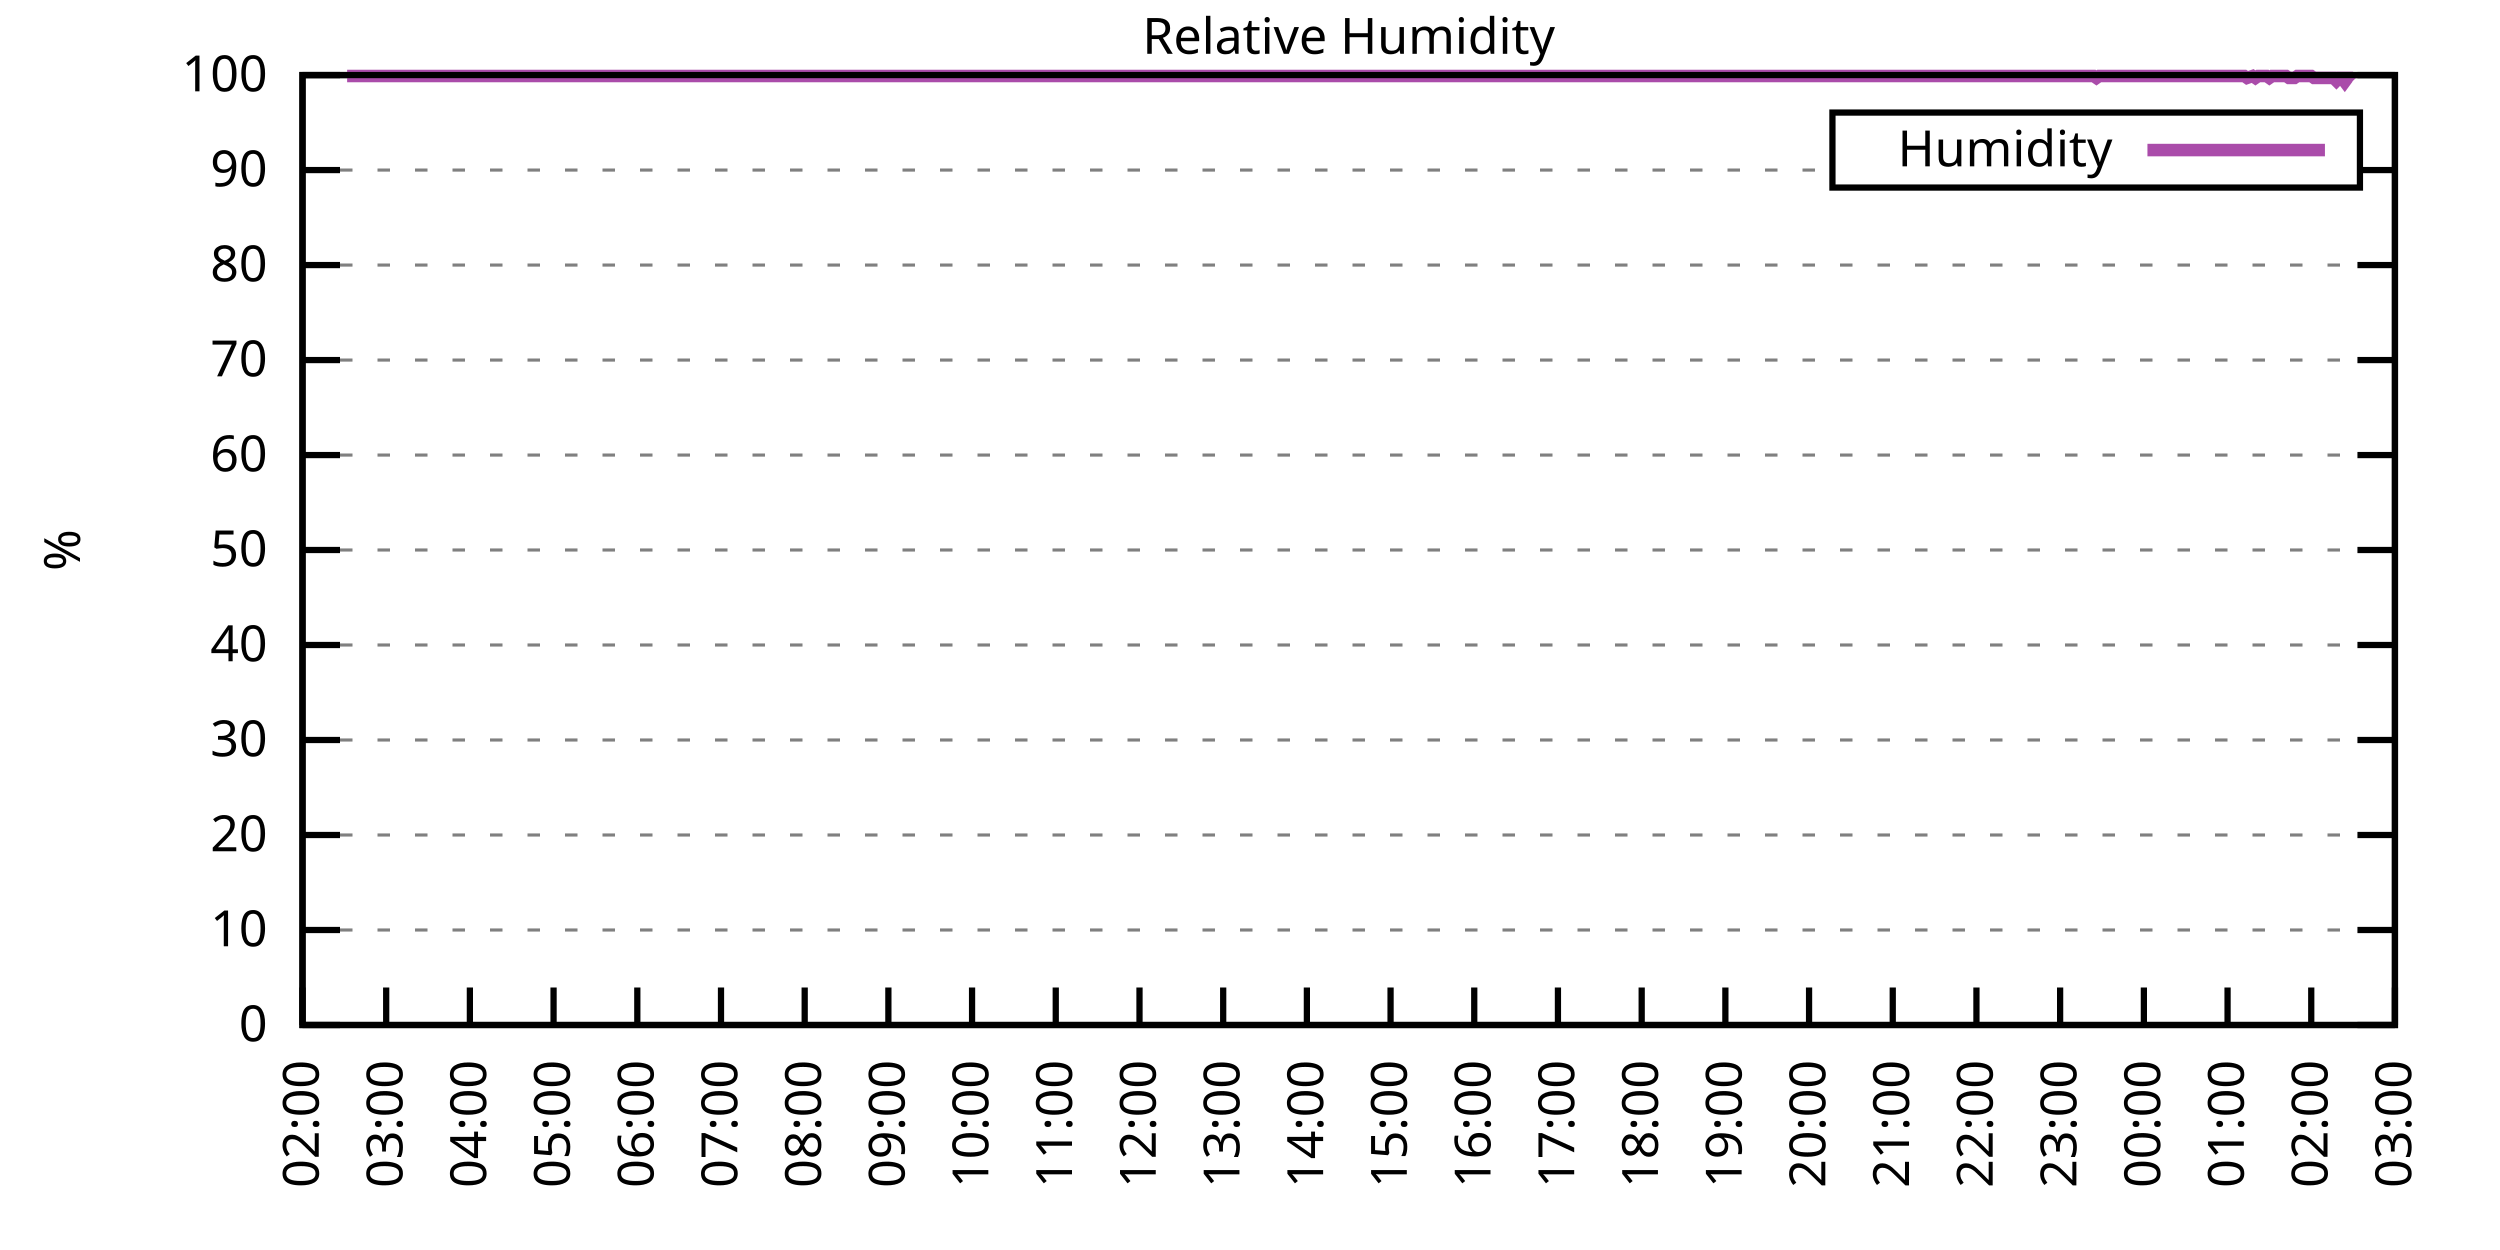
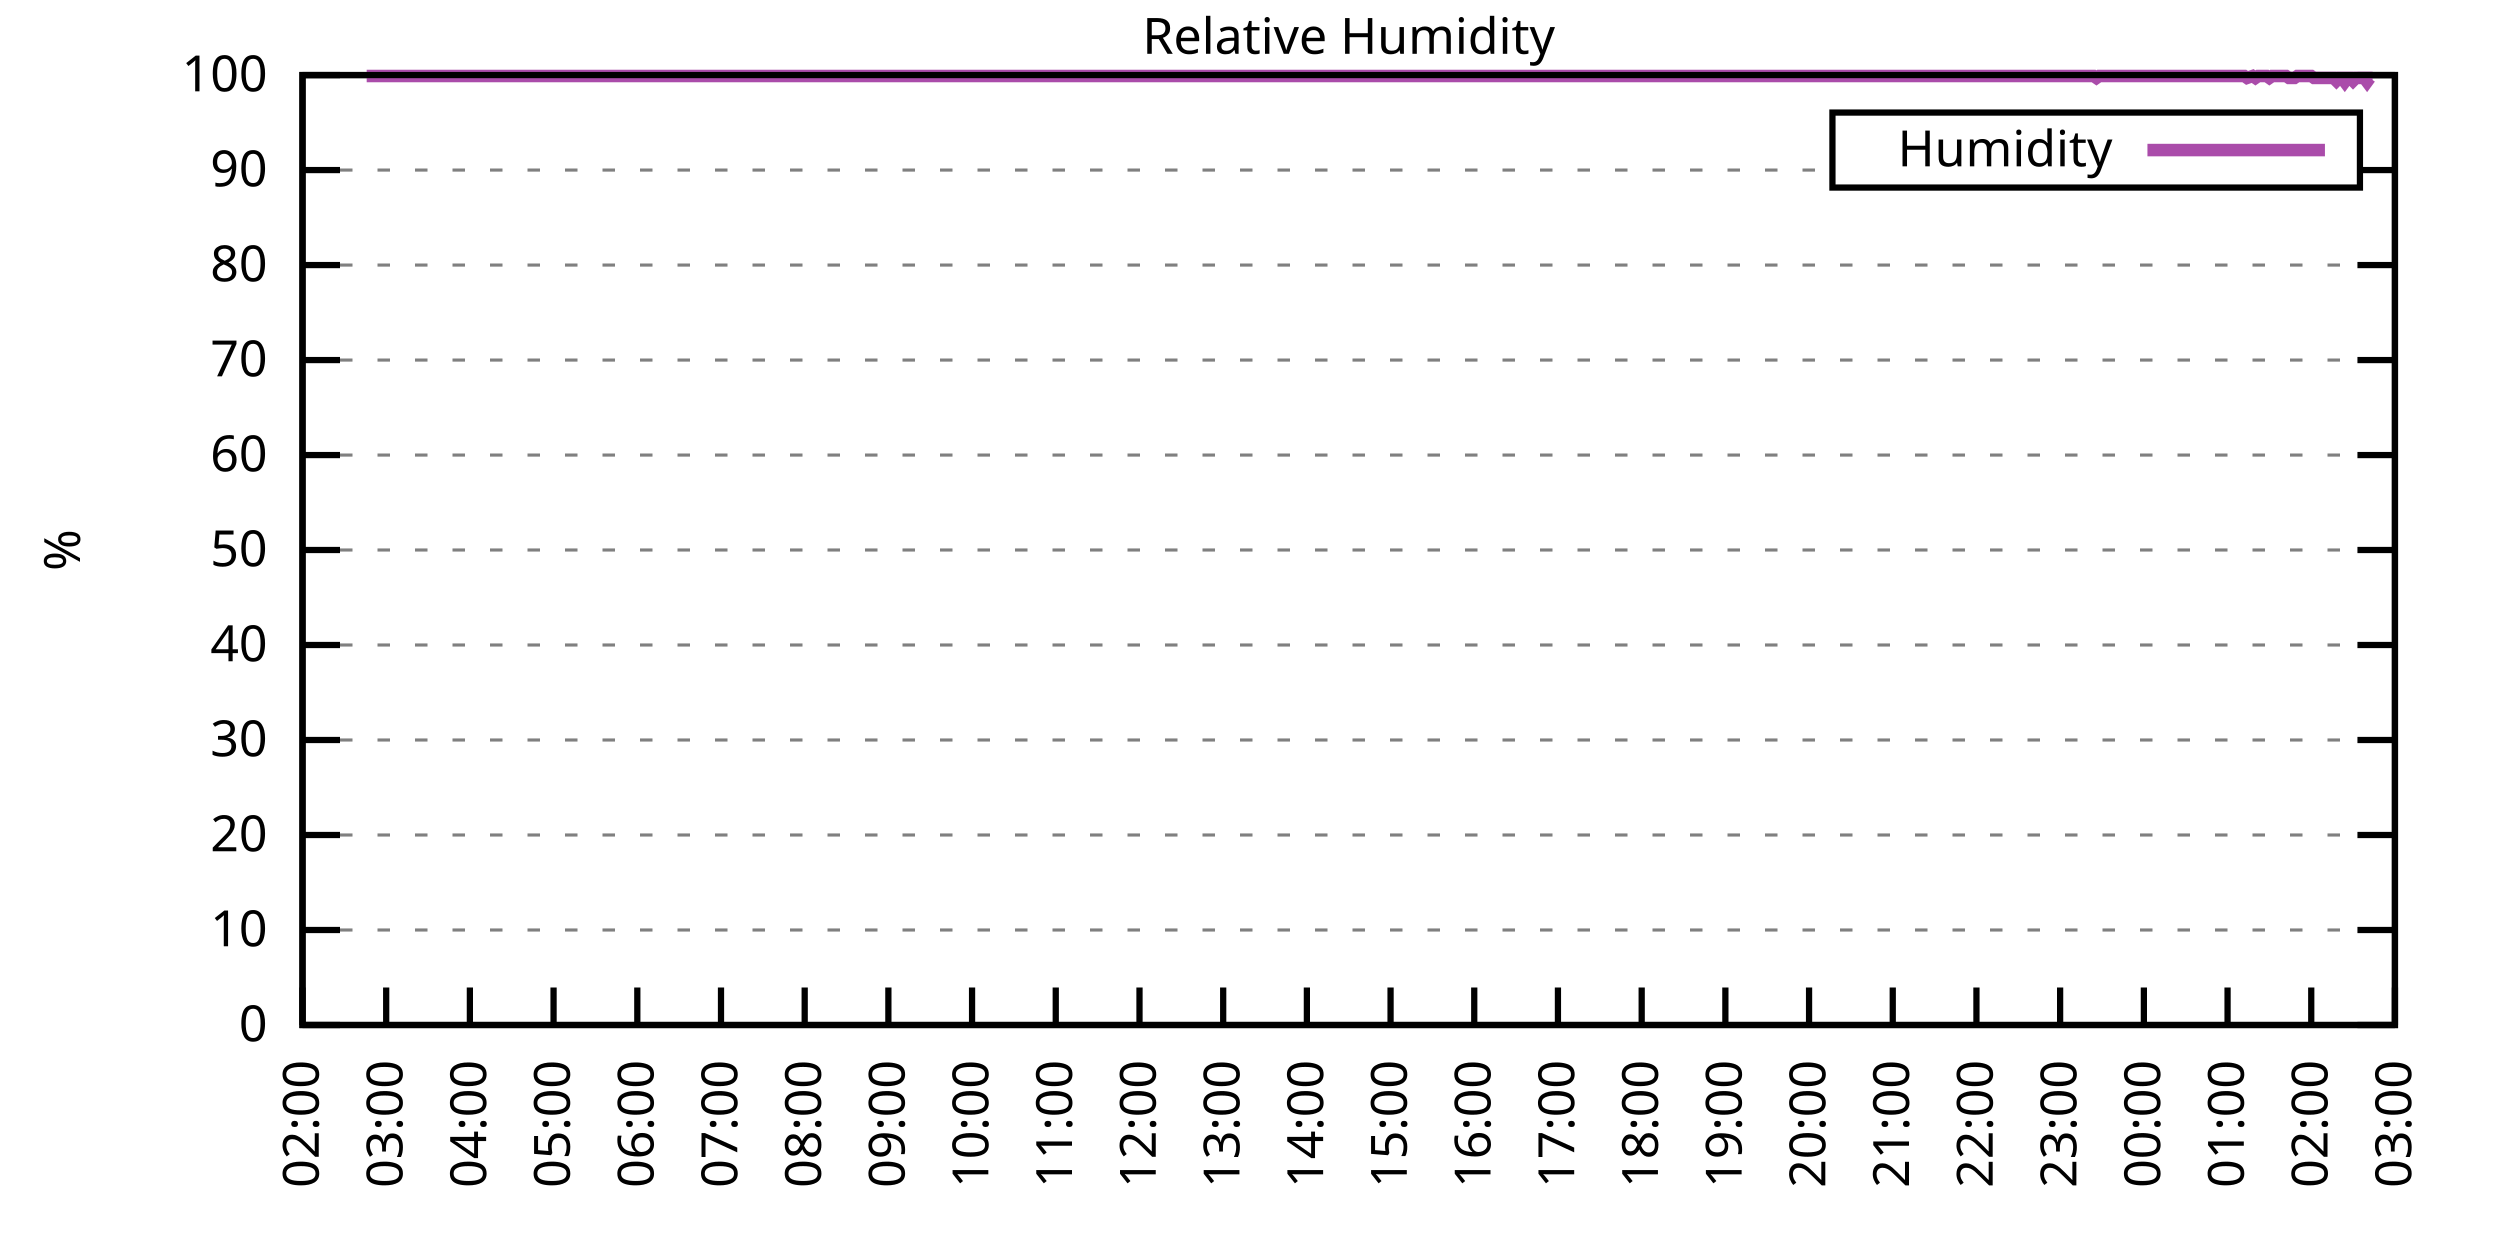
<svg xmlns="http://www.w3.org/2000/svg" xmlns:xlink="http://www.w3.org/1999/xlink" width="400" height="200" viewBox="0 0 400 200">
  <g id="gnuplot_canvas">
    <rect x="0" y="0" width="400" height="200" fill="none" />
    <defs>
      <circle id="gpDot" r="0.5" stroke-width="0.5" stroke="currentColor" />
      <path id="gpPt0" stroke-width="0.333" stroke="currentColor" d="M-1,0 h2 M0,-1 v2" />
      <path id="gpPt1" stroke-width="0.333" stroke="currentColor" d="M-1,-1 L1,1 M1,-1 L-1,1" />
      <path id="gpPt2" stroke-width="0.333" stroke="currentColor" d="M-1,0 L1,0 M0,-1 L0,1 M-1,-1 L1,1 M-1,1 L1,-1" />
      <rect id="gpPt3" stroke-width="0.333" stroke="currentColor" x="-1" y="-1" width="2" height="2" />
      <rect id="gpPt4" stroke-width="0.333" stroke="currentColor" fill="currentColor" x="-1" y="-1" width="2" height="2" />
      <circle id="gpPt5" stroke-width="0.333" stroke="currentColor" cx="0" cy="0" r="1" />
      <use xlink:href="#gpPt5" id="gpPt6" fill="currentColor" stroke="none" />
      <path id="gpPt7" stroke-width="0.333" stroke="currentColor" d="M0,-1.33 L-1.33,0.67 L1.33,0.67 z" />
      <use xlink:href="#gpPt7" id="gpPt8" fill="currentColor" stroke="none" />
      <use xlink:href="#gpPt7" id="gpPt9" stroke="currentColor" transform="rotate(180)" />
      <use xlink:href="#gpPt9" id="gpPt10" fill="currentColor" stroke="none" />
      <use xlink:href="#gpPt3" id="gpPt11" stroke="currentColor" transform="rotate(45)" />
      <use xlink:href="#gpPt11" id="gpPt12" fill="currentColor" stroke="none" />
      <path id="gpPt13" stroke-width="0.333" stroke="currentColor" d="M0,1.330 L1.265,0.411 L0.782,-1.067 L-0.782,-1.076 L-1.265,0.411 z" />
      <use xlink:href="#gpPt13" id="gpPt14" fill="currentColor" stroke="none" />
      <filter id="textbox" filterUnits="objectBoundingBox" x="0" y="0" height="1" width="1">
        <feFlood flood-color="white" flood-opacity="1" result="bgnd" />
        <feComposite in="SourceGraphic" in2="bgnd" operator="atop" />
      </filter>
      <filter id="greybox" filterUnits="objectBoundingBox" x="0" y="0" height="1" width="1">
        <feFlood flood-color="lightgrey" flood-opacity="1" result="grey" />
        <feComposite in="SourceGraphic" in2="grey" operator="atop" />
      </filter>
    </defs>
    <g fill="none" color="white" stroke="currentColor" stroke-width="1.00" stroke-linecap="butt" stroke-linejoin="miter">
</g>
    <g fill="none" color="black" stroke="currentColor" stroke-width="1.00" stroke-linecap="butt" stroke-linejoin="miter">
      <g stroke="none" shape-rendering="crispEdges">
        <polygon fill="rgb(255, 255, 255)" points="48.40,164.00 383.18,164.00 383.18,12.02 48.40,12.02 " />
      </g>
    </g>
    <g fill="none" color="black" stroke="currentColor" stroke-width="1.00" stroke-linecap="butt" stroke-linejoin="miter">
</g>
    <g fill="none" color="black" stroke="black" stroke-width="0.50" stroke-linecap="butt" stroke-linejoin="miter">
</g>
    <g fill="none" color="gray" stroke="currentColor" stroke-width="0.50" stroke-linecap="butt" stroke-linejoin="miter">
      <path stroke="gray" stroke-dasharray="2,4" class="gridline" d="M48.40,164.00 L383.19,164.00  " />
    </g>
    <g fill="none" color="gray" stroke="gray" stroke-width="1.00" stroke-linecap="butt" stroke-linejoin="miter">
</g>
    <g fill="none" color="black" stroke="currentColor" stroke-width="1.00" stroke-linecap="butt" stroke-linejoin="miter">
      <path stroke="black" d="M48.40,164.00 L54.40,164.00 M383.19,164.00 L377.19,164.00  " />
      <g transform="translate(42.80,166.60)" stroke="none" fill="black" font-family="Sans" font-size="8.00" text-anchor="end">
        <text>
          <tspan font-family="Sans"> 0</tspan>
        </text>
      </g>
    </g>
    <g fill="none" color="black" stroke="currentColor" stroke-width="1.00" stroke-linecap="butt" stroke-linejoin="miter">
</g>
    <g fill="none" color="black" stroke="black" stroke-width="0.50" stroke-linecap="butt" stroke-linejoin="miter">
</g>
    <g fill="none" color="gray" stroke="currentColor" stroke-width="0.50" stroke-linecap="butt" stroke-linejoin="miter">
      <path stroke="gray" stroke-dasharray="2,4" class="gridline" d="M48.40,148.80 L383.19,148.80  " />
    </g>
    <g fill="none" color="gray" stroke="gray" stroke-width="1.00" stroke-linecap="butt" stroke-linejoin="miter">
</g>
    <g fill="none" color="black" stroke="currentColor" stroke-width="1.00" stroke-linecap="butt" stroke-linejoin="miter">
      <path stroke="black" d="M48.40,148.80 L54.40,148.80 M383.19,148.80 L377.19,148.80  " />
      <g transform="translate(42.80,151.40)" stroke="none" fill="black" font-family="Sans" font-size="8.00" text-anchor="end">
        <text>
          <tspan font-family="Sans"> 10</tspan>
        </text>
      </g>
    </g>
    <g fill="none" color="black" stroke="currentColor" stroke-width="1.00" stroke-linecap="butt" stroke-linejoin="miter">
</g>
    <g fill="none" color="black" stroke="black" stroke-width="0.50" stroke-linecap="butt" stroke-linejoin="miter">
</g>
    <g fill="none" color="gray" stroke="currentColor" stroke-width="0.50" stroke-linecap="butt" stroke-linejoin="miter">
      <path stroke="gray" stroke-dasharray="2,4" class="gridline" d="M48.40,133.60 L383.19,133.60  " />
    </g>
    <g fill="none" color="gray" stroke="gray" stroke-width="1.00" stroke-linecap="butt" stroke-linejoin="miter">
</g>
    <g fill="none" color="black" stroke="currentColor" stroke-width="1.00" stroke-linecap="butt" stroke-linejoin="miter">
      <path stroke="black" d="M48.40,133.60 L54.40,133.60 M383.19,133.60 L377.19,133.60  " />
      <g transform="translate(42.80,136.20)" stroke="none" fill="black" font-family="Sans" font-size="8.00" text-anchor="end">
        <text>
          <tspan font-family="Sans"> 20</tspan>
        </text>
      </g>
    </g>
    <g fill="none" color="black" stroke="currentColor" stroke-width="1.00" stroke-linecap="butt" stroke-linejoin="miter">
</g>
    <g fill="none" color="black" stroke="black" stroke-width="0.50" stroke-linecap="butt" stroke-linejoin="miter">
</g>
    <g fill="none" color="gray" stroke="currentColor" stroke-width="0.50" stroke-linecap="butt" stroke-linejoin="miter">
      <path stroke="gray" stroke-dasharray="2,4" class="gridline" d="M48.40,118.40 L383.19,118.40  " />
    </g>
    <g fill="none" color="gray" stroke="gray" stroke-width="1.00" stroke-linecap="butt" stroke-linejoin="miter">
</g>
    <g fill="none" color="black" stroke="currentColor" stroke-width="1.00" stroke-linecap="butt" stroke-linejoin="miter">
      <path stroke="black" d="M48.40,118.40 L54.40,118.40 M383.19,118.40 L377.19,118.40  " />
      <g transform="translate(42.80,121.00)" stroke="none" fill="black" font-family="Sans" font-size="8.00" text-anchor="end">
        <text>
          <tspan font-family="Sans"> 30</tspan>
        </text>
      </g>
    </g>
    <g fill="none" color="black" stroke="currentColor" stroke-width="1.00" stroke-linecap="butt" stroke-linejoin="miter">
</g>
    <g fill="none" color="black" stroke="black" stroke-width="0.50" stroke-linecap="butt" stroke-linejoin="miter">
</g>
    <g fill="none" color="gray" stroke="currentColor" stroke-width="0.50" stroke-linecap="butt" stroke-linejoin="miter">
      <path stroke="gray" stroke-dasharray="2,4" class="gridline" d="M48.40,103.20 L383.19,103.20  " />
    </g>
    <g fill="none" color="gray" stroke="gray" stroke-width="1.00" stroke-linecap="butt" stroke-linejoin="miter">
</g>
    <g fill="none" color="black" stroke="currentColor" stroke-width="1.00" stroke-linecap="butt" stroke-linejoin="miter">
      <path stroke="black" d="M48.40,103.20 L54.40,103.20 M383.19,103.20 L377.19,103.20  " />
      <g transform="translate(42.80,105.80)" stroke="none" fill="black" font-family="Sans" font-size="8.00" text-anchor="end">
        <text>
          <tspan font-family="Sans"> 40</tspan>
        </text>
      </g>
    </g>
    <g fill="none" color="black" stroke="currentColor" stroke-width="1.00" stroke-linecap="butt" stroke-linejoin="miter">
</g>
    <g fill="none" color="black" stroke="black" stroke-width="0.50" stroke-linecap="butt" stroke-linejoin="miter">
</g>
    <g fill="none" color="gray" stroke="currentColor" stroke-width="0.50" stroke-linecap="butt" stroke-linejoin="miter">
      <path stroke="gray" stroke-dasharray="2,4" class="gridline" d="M48.40,88.00 L383.19,88.00  " />
    </g>
    <g fill="none" color="gray" stroke="gray" stroke-width="1.00" stroke-linecap="butt" stroke-linejoin="miter">
</g>
    <g fill="none" color="black" stroke="currentColor" stroke-width="1.00" stroke-linecap="butt" stroke-linejoin="miter">
      <path stroke="black" d="M48.40,88.00 L54.40,88.00 M383.19,88.00 L377.19,88.00  " />
      <g transform="translate(42.80,90.60)" stroke="none" fill="black" font-family="Sans" font-size="8.00" text-anchor="end">
        <text>
          <tspan font-family="Sans"> 50</tspan>
        </text>
      </g>
    </g>
    <g fill="none" color="black" stroke="currentColor" stroke-width="1.00" stroke-linecap="butt" stroke-linejoin="miter">
</g>
    <g fill="none" color="black" stroke="black" stroke-width="0.50" stroke-linecap="butt" stroke-linejoin="miter">
</g>
    <g fill="none" color="gray" stroke="currentColor" stroke-width="0.50" stroke-linecap="butt" stroke-linejoin="miter">
      <path stroke="gray" stroke-dasharray="2,4" class="gridline" d="M48.40,72.81 L383.19,72.81  " />
    </g>
    <g fill="none" color="gray" stroke="gray" stroke-width="1.00" stroke-linecap="butt" stroke-linejoin="miter">
</g>
    <g fill="none" color="black" stroke="currentColor" stroke-width="1.00" stroke-linecap="butt" stroke-linejoin="miter">
      <path stroke="black" d="M48.40,72.81 L54.40,72.81 M383.19,72.81 L377.19,72.81  " />
      <g transform="translate(42.80,75.41)" stroke="none" fill="black" font-family="Sans" font-size="8.00" text-anchor="end">
        <text>
          <tspan font-family="Sans"> 60</tspan>
        </text>
      </g>
    </g>
    <g fill="none" color="black" stroke="currentColor" stroke-width="1.00" stroke-linecap="butt" stroke-linejoin="miter">
</g>
    <g fill="none" color="black" stroke="black" stroke-width="0.50" stroke-linecap="butt" stroke-linejoin="miter">
</g>
    <g fill="none" color="gray" stroke="currentColor" stroke-width="0.50" stroke-linecap="butt" stroke-linejoin="miter">
      <path stroke="gray" stroke-dasharray="2,4" class="gridline" d="M48.40,57.61 L383.19,57.61  " />
    </g>
    <g fill="none" color="gray" stroke="gray" stroke-width="1.00" stroke-linecap="butt" stroke-linejoin="miter">
</g>
    <g fill="none" color="black" stroke="currentColor" stroke-width="1.00" stroke-linecap="butt" stroke-linejoin="miter">
      <path stroke="black" d="M48.40,57.61 L54.40,57.61 M383.19,57.61 L377.19,57.61  " />
      <g transform="translate(42.80,60.21)" stroke="none" fill="black" font-family="Sans" font-size="8.00" text-anchor="end">
        <text>
          <tspan font-family="Sans"> 70</tspan>
        </text>
      </g>
    </g>
    <g fill="none" color="black" stroke="currentColor" stroke-width="1.00" stroke-linecap="butt" stroke-linejoin="miter">
</g>
    <g fill="none" color="black" stroke="black" stroke-width="0.50" stroke-linecap="butt" stroke-linejoin="miter">
</g>
    <g fill="none" color="gray" stroke="currentColor" stroke-width="0.50" stroke-linecap="butt" stroke-linejoin="miter">
      <path stroke="gray" stroke-dasharray="2,4" class="gridline" d="M48.40,42.41 L383.19,42.41  " />
    </g>
    <g fill="none" color="gray" stroke="gray" stroke-width="1.00" stroke-linecap="butt" stroke-linejoin="miter">
</g>
    <g fill="none" color="black" stroke="currentColor" stroke-width="1.00" stroke-linecap="butt" stroke-linejoin="miter">
      <path stroke="black" d="M48.40,42.41 L54.40,42.41 M383.19,42.41 L377.19,42.41  " />
      <g transform="translate(42.80,45.01)" stroke="none" fill="black" font-family="Sans" font-size="8.00" text-anchor="end">
        <text>
          <tspan font-family="Sans"> 80</tspan>
        </text>
      </g>
    </g>
    <g fill="none" color="black" stroke="currentColor" stroke-width="1.00" stroke-linecap="butt" stroke-linejoin="miter">
</g>
    <g fill="none" color="black" stroke="black" stroke-width="0.50" stroke-linecap="butt" stroke-linejoin="miter">
</g>
    <g fill="none" color="gray" stroke="currentColor" stroke-width="0.50" stroke-linecap="butt" stroke-linejoin="miter">
      <path stroke="gray" stroke-dasharray="2,4" class="gridline" d="M48.40,27.21 L293.19,27.21 M377.59,27.21 L383.19,27.21  " />
    </g>
    <g fill="none" color="gray" stroke="gray" stroke-width="1.00" stroke-linecap="butt" stroke-linejoin="miter">
</g>
    <g fill="none" color="black" stroke="currentColor" stroke-width="1.00" stroke-linecap="butt" stroke-linejoin="miter">
      <path stroke="black" d="M48.40,27.21 L54.40,27.21 M383.19,27.21 L377.19,27.21  " />
      <g transform="translate(42.80,29.81)" stroke="none" fill="black" font-family="Sans" font-size="8.00" text-anchor="end">
        <text>
          <tspan font-family="Sans"> 90</tspan>
        </text>
      </g>
    </g>
    <g fill="none" color="black" stroke="currentColor" stroke-width="1.00" stroke-linecap="butt" stroke-linejoin="miter">
</g>
    <g fill="none" color="black" stroke="black" stroke-width="0.50" stroke-linecap="butt" stroke-linejoin="miter">
</g>
    <g fill="none" color="gray" stroke="currentColor" stroke-width="0.50" stroke-linecap="butt" stroke-linejoin="miter">
      <path stroke="gray" stroke-dasharray="2,4" class="gridline" d="M48.40,12.01 L383.19,12.01  " />
    </g>
    <g fill="none" color="gray" stroke="gray" stroke-width="1.00" stroke-linecap="butt" stroke-linejoin="miter">
</g>
    <g fill="none" color="black" stroke="currentColor" stroke-width="1.00" stroke-linecap="butt" stroke-linejoin="miter">
      <path stroke="black" d="M48.40,12.01 L54.40,12.01 M383.19,12.01 L377.19,12.01  " />
      <g transform="translate(42.80,14.61)" stroke="none" fill="black" font-family="Sans" font-size="8.00" text-anchor="end">
        <text>
          <tspan font-family="Sans"> 100</tspan>
        </text>
      </g>
    </g>
    <g fill="none" color="black" stroke="currentColor" stroke-width="1.00" stroke-linecap="butt" stroke-linejoin="miter">
      <path stroke="black" d="M48.40,164.00 L48.40,158.00  " />
      <g transform="translate(51.00,169.60) rotate(270.00)" stroke="none" fill="black" font-family="Sans" font-size="8.00" text-anchor="end">
        <text>
          <tspan font-family="Sans">02:00</tspan>
        </text>
      </g>
    </g>
    <g fill="none" color="black" stroke="currentColor" stroke-width="1.00" stroke-linecap="butt" stroke-linejoin="miter">
      <path stroke="black" d="M61.79,164.00 L61.79,158.00  " />
      <g transform="translate(64.39,169.60) rotate(270.00)" stroke="none" fill="black" font-family="Sans" font-size="8.00" text-anchor="end">
        <text>
          <tspan font-family="Sans">03:00</tspan>
        </text>
      </g>
    </g>
    <g fill="none" color="black" stroke="currentColor" stroke-width="1.00" stroke-linecap="butt" stroke-linejoin="miter">
      <path stroke="black" d="M75.18,164.00 L75.18,158.00  " />
      <g transform="translate(77.78,169.60) rotate(270.00)" stroke="none" fill="black" font-family="Sans" font-size="8.00" text-anchor="end">
        <text>
          <tspan font-family="Sans">04:00</tspan>
        </text>
      </g>
    </g>
    <g fill="none" color="black" stroke="currentColor" stroke-width="1.00" stroke-linecap="butt" stroke-linejoin="miter">
      <path stroke="black" d="M88.57,164.00 L88.57,158.00  " />
      <g transform="translate(91.17,169.60) rotate(270.00)" stroke="none" fill="black" font-family="Sans" font-size="8.00" text-anchor="end">
        <text>
          <tspan font-family="Sans">05:00</tspan>
        </text>
      </g>
    </g>
    <g fill="none" color="black" stroke="currentColor" stroke-width="1.00" stroke-linecap="butt" stroke-linejoin="miter">
      <path stroke="black" d="M101.97,164.00 L101.97,158.00  " />
      <g transform="translate(104.57,169.60) rotate(270.00)" stroke="none" fill="black" font-family="Sans" font-size="8.00" text-anchor="end">
        <text>
          <tspan font-family="Sans">06:00</tspan>
        </text>
      </g>
    </g>
    <g fill="none" color="black" stroke="currentColor" stroke-width="1.00" stroke-linecap="butt" stroke-linejoin="miter">
      <path stroke="black" d="M115.36,164.00 L115.36,158.00  " />
      <g transform="translate(117.96,169.60) rotate(270.00)" stroke="none" fill="black" font-family="Sans" font-size="8.00" text-anchor="end">
        <text>
          <tspan font-family="Sans">07:00</tspan>
        </text>
      </g>
    </g>
    <g fill="none" color="black" stroke="currentColor" stroke-width="1.00" stroke-linecap="butt" stroke-linejoin="miter">
      <path stroke="black" d="M128.75,164.00 L128.75,158.00  " />
      <g transform="translate(131.35,169.60) rotate(270.00)" stroke="none" fill="black" font-family="Sans" font-size="8.00" text-anchor="end">
        <text>
          <tspan font-family="Sans">08:00</tspan>
        </text>
      </g>
    </g>
    <g fill="none" color="black" stroke="currentColor" stroke-width="1.00" stroke-linecap="butt" stroke-linejoin="miter">
      <path stroke="black" d="M142.14,164.00 L142.14,158.00  " />
      <g transform="translate(144.74,169.60) rotate(270.00)" stroke="none" fill="black" font-family="Sans" font-size="8.00" text-anchor="end">
        <text>
          <tspan font-family="Sans">09:00</tspan>
        </text>
      </g>
    </g>
    <g fill="none" color="black" stroke="currentColor" stroke-width="1.00" stroke-linecap="butt" stroke-linejoin="miter">
      <path stroke="black" d="M155.53,164.00 L155.53,158.00  " />
      <g transform="translate(158.13,169.60) rotate(270.00)" stroke="none" fill="black" font-family="Sans" font-size="8.00" text-anchor="end">
        <text>
          <tspan font-family="Sans">10:00</tspan>
        </text>
      </g>
    </g>
    <g fill="none" color="black" stroke="currentColor" stroke-width="1.00" stroke-linecap="butt" stroke-linejoin="miter">
      <path stroke="black" d="M168.92,164.00 L168.92,158.00  " />
      <g transform="translate(171.52,169.60) rotate(270.00)" stroke="none" fill="black" font-family="Sans" font-size="8.00" text-anchor="end">
        <text>
          <tspan font-family="Sans">11:00</tspan>
        </text>
      </g>
    </g>
    <g fill="none" color="black" stroke="currentColor" stroke-width="1.00" stroke-linecap="butt" stroke-linejoin="miter">
      <path stroke="black" d="M182.32,164.00 L182.32,158.00  " />
      <g transform="translate(184.92,169.60) rotate(270.00)" stroke="none" fill="black" font-family="Sans" font-size="8.00" text-anchor="end">
        <text>
          <tspan font-family="Sans">12:00</tspan>
        </text>
      </g>
    </g>
    <g fill="none" color="black" stroke="currentColor" stroke-width="1.00" stroke-linecap="butt" stroke-linejoin="miter">
      <path stroke="black" d="M195.71,164.00 L195.71,158.00  " />
      <g transform="translate(198.31,169.60) rotate(270.00)" stroke="none" fill="black" font-family="Sans" font-size="8.00" text-anchor="end">
        <text>
          <tspan font-family="Sans">13:00</tspan>
        </text>
      </g>
    </g>
    <g fill="none" color="black" stroke="currentColor" stroke-width="1.00" stroke-linecap="butt" stroke-linejoin="miter">
      <path stroke="black" d="M209.10,164.00 L209.10,158.00  " />
      <g transform="translate(211.70,169.60) rotate(270.00)" stroke="none" fill="black" font-family="Sans" font-size="8.00" text-anchor="end">
        <text>
          <tspan font-family="Sans">14:00</tspan>
        </text>
      </g>
    </g>
    <g fill="none" color="black" stroke="currentColor" stroke-width="1.00" stroke-linecap="butt" stroke-linejoin="miter">
      <path stroke="black" d="M222.49,164.00 L222.49,158.00  " />
      <g transform="translate(225.09,169.60) rotate(270.00)" stroke="none" fill="black" font-family="Sans" font-size="8.00" text-anchor="end">
        <text>
          <tspan font-family="Sans">15:00</tspan>
        </text>
      </g>
    </g>
    <g fill="none" color="black" stroke="currentColor" stroke-width="1.00" stroke-linecap="butt" stroke-linejoin="miter">
      <path stroke="black" d="M235.88,164.00 L235.88,158.00  " />
      <g transform="translate(238.48,169.60) rotate(270.00)" stroke="none" fill="black" font-family="Sans" font-size="8.00" text-anchor="end">
        <text>
          <tspan font-family="Sans">16:00</tspan>
        </text>
      </g>
    </g>
    <g fill="none" color="black" stroke="currentColor" stroke-width="1.00" stroke-linecap="butt" stroke-linejoin="miter">
      <path stroke="black" d="M249.27,164.00 L249.27,158.00  " />
      <g transform="translate(251.87,169.60) rotate(270.00)" stroke="none" fill="black" font-family="Sans" font-size="8.00" text-anchor="end">
        <text>
          <tspan font-family="Sans">17:00</tspan>
        </text>
      </g>
    </g>
    <g fill="none" color="black" stroke="currentColor" stroke-width="1.00" stroke-linecap="butt" stroke-linejoin="miter">
      <path stroke="black" d="M262.67,164.00 L262.67,158.00  " />
      <g transform="translate(265.27,169.60) rotate(270.00)" stroke="none" fill="black" font-family="Sans" font-size="8.00" text-anchor="end">
        <text>
          <tspan font-family="Sans">18:00</tspan>
        </text>
      </g>
    </g>
    <g fill="none" color="black" stroke="currentColor" stroke-width="1.00" stroke-linecap="butt" stroke-linejoin="miter">
      <path stroke="black" d="M276.06,164.00 L276.06,158.00  " />
      <g transform="translate(278.66,169.60) rotate(270.00)" stroke="none" fill="black" font-family="Sans" font-size="8.00" text-anchor="end">
        <text>
          <tspan font-family="Sans">19:00</tspan>
        </text>
      </g>
    </g>
    <g fill="none" color="black" stroke="currentColor" stroke-width="1.00" stroke-linecap="butt" stroke-linejoin="miter">
      <path stroke="black" d="M289.45,164.00 L289.45,158.00  " />
      <g transform="translate(292.05,169.60) rotate(270.00)" stroke="none" fill="black" font-family="Sans" font-size="8.00" text-anchor="end">
        <text>
          <tspan font-family="Sans">20:00</tspan>
        </text>
      </g>
    </g>
    <g fill="none" color="black" stroke="currentColor" stroke-width="1.00" stroke-linecap="butt" stroke-linejoin="miter">
      <path stroke="black" d="M302.84,164.00 L302.84,158.00  " />
      <g transform="translate(305.44,169.60) rotate(270.00)" stroke="none" fill="black" font-family="Sans" font-size="8.00" text-anchor="end">
        <text>
          <tspan font-family="Sans">21:00</tspan>
        </text>
      </g>
    </g>
    <g fill="none" color="black" stroke="currentColor" stroke-width="1.00" stroke-linecap="butt" stroke-linejoin="miter">
      <path stroke="black" d="M316.23,164.00 L316.23,158.00  " />
      <g transform="translate(318.83,169.60) rotate(270.00)" stroke="none" fill="black" font-family="Sans" font-size="8.00" text-anchor="end">
        <text>
          <tspan font-family="Sans">22:00</tspan>
        </text>
      </g>
    </g>
    <g fill="none" color="black" stroke="currentColor" stroke-width="1.00" stroke-linecap="butt" stroke-linejoin="miter">
      <path stroke="black" d="M329.62,164.00 L329.62,158.00  " />
      <g transform="translate(332.22,169.60) rotate(270.00)" stroke="none" fill="black" font-family="Sans" font-size="8.00" text-anchor="end">
        <text>
          <tspan font-family="Sans">23:00</tspan>
        </text>
      </g>
    </g>
    <g fill="none" color="black" stroke="currentColor" stroke-width="1.00" stroke-linecap="butt" stroke-linejoin="miter">
      <path stroke="black" d="M343.02,164.00 L343.02,158.00  " />
      <g transform="translate(345.62,169.60) rotate(270.00)" stroke="none" fill="black" font-family="Sans" font-size="8.00" text-anchor="end">
        <text>
          <tspan font-family="Sans">00:00</tspan>
        </text>
      </g>
    </g>
    <g fill="none" color="black" stroke="currentColor" stroke-width="1.00" stroke-linecap="butt" stroke-linejoin="miter">
      <path stroke="black" d="M356.41,164.00 L356.41,158.00  " />
      <g transform="translate(359.01,169.60) rotate(270.00)" stroke="none" fill="black" font-family="Sans" font-size="8.00" text-anchor="end">
        <text>
          <tspan font-family="Sans">01:00</tspan>
        </text>
      </g>
    </g>
    <g fill="none" color="black" stroke="currentColor" stroke-width="1.00" stroke-linecap="butt" stroke-linejoin="miter">
      <path stroke="black" d="M369.80,164.00 L369.80,158.00  " />
      <g transform="translate(372.40,169.60) rotate(270.00)" stroke="none" fill="black" font-family="Sans" font-size="8.00" text-anchor="end">
        <text>
          <tspan font-family="Sans">02:00</tspan>
        </text>
      </g>
    </g>
    <g fill="none" color="black" stroke="currentColor" stroke-width="1.00" stroke-linecap="butt" stroke-linejoin="miter">
      <path stroke="black" d="M383.19,164.00 L383.19,158.00  " />
      <g transform="translate(385.79,169.60) rotate(270.00)" stroke="none" fill="black" font-family="Sans" font-size="8.00" text-anchor="end">
        <text>
          <tspan font-family="Sans">03:00</tspan>
        </text>
      </g>
    </g>
    <g fill="none" color="black" stroke="currentColor" stroke-width="1.00" stroke-linecap="butt" stroke-linejoin="miter">
</g>
    <g fill="none" color="black" stroke="currentColor" stroke-width="1.00" stroke-linecap="butt" stroke-linejoin="miter">
      <path stroke="black" d="M48.40,12.01 L48.40,164.00 L383.19,164.00 L383.19,12.01 L48.40,12.01 Z  " />
    </g>
    <g fill="none" color="black" stroke="currentColor" stroke-width="1.00" stroke-linecap="butt" stroke-linejoin="miter">
</g>
    <g fill="none" color="black" stroke="currentColor" stroke-width="1.00" stroke-linecap="butt" stroke-linejoin="miter">
      <path stroke="black" d="M293.19,30.01 L293.19,18.01 L377.59,18.01 L377.59,30.01 L293.19,30.01 Z  " />
    </g>
    <g id="Relative_Humidity_plot_1">
      <g fill="none" color="white" stroke="black" stroke-width="2.00" stroke-linecap="butt" stroke-linejoin="miter">
</g>
      <g fill="none" color="black" stroke="currentColor" stroke-width="2.00" stroke-linecap="butt" stroke-linejoin="miter">
        <g transform="translate(337.99,26.61)" stroke="none" fill="black" font-family="Sans" font-size="8.00" text-anchor="end">
          <text>
            <tspan font-family="Sans">Humidity</tspan>
          </text>
        </g>
      </g>
      <g fill="none" color="black" stroke="currentColor" stroke-width="2.00" stroke-linecap="butt" stroke-linejoin="miter">
-         <path stroke="rgb(170,  76, 170)" d="M343.59,24.01 L371.99,24.01 M55.54,12.16 L55.99,12.16 L56.43,12.16 L56.88,12.16 L57.33,12.16 L57.77,12.16   L58.22,12.16 L58.67,12.16 L59.11,12.16 L59.56,12.16 L60.01,12.16 L60.45,12.16 L60.90,12.16 L61.35,12.16   L61.79,12.16 L62.24,12.16 L62.68,12.16 L63.13,12.16 L63.58,12.16 L64.02,12.16 L64.47,12.16 L64.92,12.16   L65.36,12.16 L65.81,12.16 L66.26,12.16 L66.70,12.16 L67.15,12.16 L67.59,12.16 L68.04,12.16 L68.49,12.16   L68.93,12.16 L69.38,12.16 L69.83,12.16 L70.27,12.16 L70.72,12.16 L71.17,12.16 L71.61,12.16 L72.06,12.16   L72.50,12.16 L72.95,12.16 L73.40,12.16 L73.84,12.16 L74.29,12.16 L74.74,12.16 L75.18,12.16 L75.63,12.16   L76.08,12.16 L76.52,12.16 L76.97,12.16 L77.42,12.16 L77.86,12.16 L78.31,12.16 L78.75,12.16 L79.20,12.16   L79.65,12.16 L80.09,12.16 L80.54,12.16 L80.99,12.16 L81.43,12.16 L81.88,12.16 L82.33,12.16 L82.77,12.16   L83.22,12.16 L83.66,12.16 L84.11,12.16 L84.56,12.16 L85.00,12.16 L85.45,12.16 L85.90,12.16 L86.34,12.16   L86.79,12.16 L87.24,12.16 L87.68,12.16 L88.13,12.16 L88.57,12.16 L89.02,12.16 L89.47,12.16 L89.91,12.16   L90.36,12.16 L90.81,12.16 L91.25,12.16 L91.70,12.16 L92.15,12.16 L92.59,12.16 L93.04,12.16 L93.49,12.16   L93.93,12.16 L94.38,12.16 L94.82,12.16 L95.27,12.16 L95.72,12.16 L96.16,12.16 L96.61,12.16 L97.06,12.16   L97.50,12.16 L97.95,12.16 L98.40,12.16 L98.84,12.16 L99.29,12.16 L99.73,12.16 L100.18,12.16 L100.63,12.16   L101.07,12.16 L101.52,12.16 L101.97,12.16 L102.41,12.16 L102.86,12.16 L103.31,12.16 L103.75,12.16 L104.20,12.16   L104.64,12.16 L105.09,12.16 L105.54,12.16 L105.98,12.16 L106.43,12.16 L106.88,12.16 L107.32,12.16 L107.77,12.16   L108.22,12.16 L108.66,12.16 L109.11,12.16 L109.55,12.16 L110.00,12.16 L110.45,12.16 L110.89,12.16 L111.34,12.16   L111.79,12.16 L112.23,12.16 L112.68,12.16 L113.13,12.16 L113.57,12.16 L114.02,12.16 L114.47,12.16 L114.91,12.16   L115.36,12.16 L115.80,12.16 L116.25,12.16 L116.70,12.16 L117.14,12.16 L117.59,12.16 L118.04,12.16 L118.48,12.16   L118.93,12.16 L119.38,12.16 L119.82,12.16 L120.27,12.16 L120.71,12.16 L121.16,12.16 L121.61,12.16 L122.05,12.16   L122.50,12.16 L122.95,12.16 L123.39,12.16 L123.84,12.16 L124.29,12.16 L124.73,12.16 L125.18,12.16 L125.62,12.16   L126.07,12.16 L126.52,12.16 L126.96,12.16 L127.41,12.16 L127.86,12.16 L128.30,12.16 L128.75,12.16 L129.20,12.16   L129.64,12.16 L130.09,12.16 L130.54,12.16 L130.98,12.16 L131.43,12.16 L131.87,12.16 L132.32,12.16 L132.77,12.16   L133.21,12.16 L133.66,12.16 L134.11,12.16 L134.55,12.16 L135.00,12.16 L135.45,12.16 L135.89,12.16 L136.34,12.16   L136.78,12.16 L137.23,12.16 L137.68,12.16 L138.12,12.16 L138.57,12.16 L139.02,12.16 L139.46,12.16 L139.91,12.16   L140.36,12.16 L140.80,12.16 L141.25,12.16 L141.69,12.16 L142.14,12.16 L142.59,12.16 L143.03,12.16 L143.48,12.16   L143.93,12.16 L144.37,12.16 L144.82,12.16 L145.27,12.16 L145.71,12.16 L146.16,12.16 L146.61,12.16 L147.05,12.16   L147.50,12.16 L147.94,12.16 L148.39,12.16 L148.84,12.16 L149.28,12.16 L149.73,12.16 L150.18,12.16 L150.62,12.16   L151.07,12.16 L151.52,12.16 L151.96,12.16 L152.41,12.16 L152.85,12.16 L153.30,12.16 L153.75,12.16 L154.19,12.16   L154.64,12.16 L155.09,12.16 L155.53,12.16 L155.98,12.16 L156.43,12.16 L156.87,12.16 L157.32,12.16 L157.76,12.16   L158.21,12.16 L158.66,12.16 L159.10,12.16 L159.55,12.16 L160.00,12.16 L160.44,12.16 L160.89,12.16 L161.34,12.16   L161.78,12.16 L162.23,12.16 L162.67,12.16 L163.12,12.16 L163.57,12.16 L164.01,12.16 L164.46,12.16 L164.91,12.16   L165.35,12.16 L165.80,12.16 L166.25,12.16 L166.69,12.16 L167.14,12.16 L167.59,12.16 L168.03,12.16 L168.48,12.16   L168.92,12.16 L169.37,12.16 L169.82,12.16 L170.26,12.16 L170.71,12.16 L171.16,12.16 L171.60,12.16 L172.05,12.16   L172.50,12.16 L172.94,12.16 L173.39,12.16 L173.83,12.16 L174.28,12.16 L174.73,12.16 L175.17,12.16 L175.62,12.16   L176.07,12.16 L176.51,12.16 L176.96,12.16 L177.41,12.16 L177.85,12.16 L178.30,12.16 L178.74,12.16 L179.19,12.16   L179.64,12.16 L180.08,12.16 L180.53,12.16 L180.98,12.16 L181.42,12.16 L181.87,12.16 L182.32,12.16 L182.76,12.16   L183.21,12.16 L183.66,12.16 L184.10,12.16 L184.55,12.16 L184.99,12.16 L185.44,12.16 L185.89,12.16 L186.33,12.16   L186.78,12.16 L187.23,12.16 L187.67,12.16 L188.12,12.16 L188.57,12.16 L189.01,12.16 L189.46,12.16 L189.90,12.16   L190.35,12.16 L190.80,12.16 L191.24,12.16 L191.69,12.16 L192.14,12.16 L192.58,12.16 L193.03,12.16 L193.48,12.16   L193.92,12.16 L194.37,12.16 L194.81,12.16 L195.26,12.16 L195.71,12.16 L196.15,12.16 L196.60,12.16 L197.05,12.16   L197.49,12.16 L197.94,12.16 L198.39,12.16 L198.83,12.16 L199.28,12.16 L199.73,12.16 L200.17,12.16 L200.62,12.16   L201.06,12.16 L201.51,12.16 L201.96,12.16 L202.40,12.16 L202.85,12.16 L203.30,12.16 L203.74,12.16 L204.19,12.16   L204.64,12.16 L205.08,12.16 L205.53,12.16 L205.97,12.16 L206.42,12.16 L206.87,12.16 L207.31,12.16 L207.76,12.16   L208.21,12.16 L221.82,12.16 L222.49,12.16 L222.94,12.16 L223.38,12.16 L223.83,12.16 L224.28,12.16 L224.72,12.16   L225.17,12.16 L225.62,12.16 L226.06,12.16 L226.51,12.16 L226.95,12.16 L227.40,12.16 L228.07,12.16 L228.74,12.16   L229.19,12.16 L229.63,12.16 L230.08,12.16 L230.53,12.16 L230.97,12.16 L231.42,12.16 L231.86,12.16 L232.31,12.16   L232.76,12.16 L233.20,12.16 L233.65,12.16 L234.10,12.16 L234.54,12.16 L234.99,12.16 L235.44,12.16 L235.88,12.16   L291.68,12.16 L292.57,12.16 L293.02,12.16 L293.47,12.16 L293.91,12.16 L294.36,12.16 L294.81,12.16 L295.25,12.16   L295.70,12.16 L296.14,12.16 L296.59,12.16 L321.14,12.16 L322.04,12.16 L322.48,12.16 L322.93,12.16 L323.37,12.16   L323.82,12.16 L324.27,12.16 L324.71,12.16 L325.16,12.16 L325.61,12.16 L326.05,12.16 L326.50,12.16 L326.95,12.16   L327.39,12.16 L327.84,12.16 L328.28,12.16 L328.73,12.16 L329.18,12.16 L329.62,12.16 L330.07,12.16 L330.52,12.16   L330.96,12.16 L331.41,12.16 L331.86,12.16 L332.30,12.16 L332.75,12.16 L333.19,12.16 L333.64,12.16 L334.09,12.16   L334.53,12.16 L334.98,12.16 L335.43,12.47 L335.87,12.16 L336.32,12.16 L336.77,12.16 L337.21,12.16 L337.66,12.16   L338.10,12.16 L338.55,12.16 L339.00,12.16 L339.44,12.16 L339.89,12.16 L340.34,12.16 L340.78,12.16 L341.23,12.16   L341.68,12.16 L342.12,12.16 L342.57,12.16 L343.02,12.16 L343.46,12.16 L343.91,12.16 L344.35,12.16 L344.80,12.16   L345.25,12.16 L345.69,12.16 L346.14,12.16 L346.59,12.16 L347.03,12.16 L347.48,12.16 L347.93,12.16 L348.37,12.16   L348.82,12.16 L349.26,12.16 L349.71,12.16 L350.16,12.16 L350.60,12.16 L351.05,12.16 L351.50,12.16 L351.94,12.16   L352.39,12.16 L352.84,12.16 L353.28,12.16 L353.73,12.16 L354.17,12.16 L354.62,12.16 L355.07,12.16 L355.51,12.16   L355.96,12.16 L356.41,12.16 L356.85,12.16 L357.30,12.16 L357.75,12.16 L358.19,12.16 L358.64,12.16 L359.09,12.16   L359.53,12.47 L359.98,12.31 L360.42,12.16 L360.87,12.47 L361.32,12.16 L361.76,12.16 L362.21,12.16 L362.66,12.16   L363.10,12.47 L363.55,12.16 L364.00,12.16 L364.44,12.16 L364.89,12.16 L365.33,12.16 L365.78,12.16 L366.23,12.47   L366.67,12.47 L367.12,12.47 L367.57,12.16 L368.01,12.16 L368.46,12.16 L368.91,12.16 L369.35,12.16 L369.80,12.16   L370.24,12.47 L370.69,12.47 L371.14,12.47 L371.58,12.47 L372.03,12.47 L372.48,12.47 L372.92,12.47 L373.37,12.47   L373.82,12.92 L374.26,12.47 L374.71,12.47 L375.16,13.07 L375.60,12.47 L376.05,12.47 L376.49,12.92  " />
+         <path stroke="rgb(170,  76, 170)" d="M343.59,24.01 L371.99,24.01 M58.67,12.16 L59.11,12.16 L59.56,12.16 L60.01,12.16 L60.45,12.16 L60.90,12.16   L61.35,12.16 L61.79,12.16 L62.24,12.16 L62.68,12.16 L63.13,12.16 L63.58,12.16 L64.02,12.16 L64.47,12.16   L64.92,12.16 L65.36,12.16 L65.81,12.16 L66.26,12.16 L66.70,12.16 L67.15,12.16 L67.59,12.16 L68.04,12.16   L68.49,12.16 L68.93,12.16 L69.38,12.16 L69.83,12.16 L70.27,12.16 L70.72,12.16 L71.17,12.16 L71.61,12.16   L72.06,12.16 L72.50,12.16 L72.95,12.16 L73.40,12.16 L73.84,12.16 L74.29,12.16 L74.74,12.16 L75.18,12.16   L75.63,12.16 L76.08,12.16 L76.52,12.16 L76.97,12.16 L77.42,12.16 L77.86,12.16 L78.31,12.16 L78.75,12.16   L79.20,12.16 L79.65,12.16 L80.09,12.16 L80.54,12.16 L80.99,12.16 L81.43,12.16 L81.88,12.16 L82.33,12.16   L82.77,12.16 L83.22,12.16 L83.66,12.16 L84.11,12.16 L84.56,12.16 L85.00,12.16 L85.45,12.16 L85.90,12.16   L86.34,12.16 L86.79,12.16 L87.24,12.16 L87.68,12.16 L88.13,12.16 L88.57,12.16 L89.02,12.16 L89.47,12.16   L89.91,12.16 L90.36,12.16 L90.81,12.16 L91.25,12.16 L91.70,12.16 L92.15,12.16 L92.59,12.16 L93.04,12.16   L93.49,12.16 L93.93,12.16 L94.38,12.16 L94.82,12.16 L95.27,12.16 L95.72,12.16 L96.16,12.16 L96.61,12.16   L97.06,12.16 L97.50,12.16 L97.95,12.16 L98.40,12.16 L98.84,12.16 L99.29,12.16 L99.73,12.16 L100.18,12.16   L100.63,12.16 L101.07,12.16 L101.52,12.16 L101.97,12.16 L102.41,12.16 L102.86,12.16 L103.31,12.16 L103.75,12.16   L104.20,12.16 L104.64,12.16 L105.09,12.16 L105.54,12.16 L105.98,12.16 L106.43,12.16 L106.88,12.16 L107.32,12.16   L107.77,12.16 L108.22,12.16 L108.66,12.16 L109.11,12.16 L109.55,12.16 L110.00,12.16 L110.45,12.16 L110.89,12.16   L111.34,12.16 L111.79,12.16 L112.23,12.16 L112.68,12.16 L113.13,12.16 L113.57,12.16 L114.02,12.16 L114.47,12.16   L114.91,12.16 L115.36,12.16 L115.80,12.16 L116.25,12.16 L116.70,12.16 L117.14,12.16 L117.59,12.16 L118.04,12.16   L118.48,12.16 L118.93,12.16 L119.38,12.16 L119.82,12.16 L120.27,12.16 L120.71,12.16 L121.16,12.16 L121.61,12.16   L122.05,12.16 L122.50,12.16 L122.95,12.16 L123.39,12.16 L123.84,12.16 L124.29,12.16 L124.73,12.16 L125.18,12.16   L125.62,12.16 L126.07,12.16 L126.52,12.16 L126.96,12.16 L127.41,12.16 L127.86,12.16 L128.30,12.16 L128.75,12.16   L129.20,12.16 L129.64,12.16 L130.09,12.16 L130.54,12.16 L130.98,12.16 L131.43,12.16 L131.87,12.16 L132.32,12.16   L132.77,12.16 L133.21,12.16 L133.66,12.16 L134.11,12.16 L134.55,12.16 L135.00,12.16 L135.45,12.16 L135.89,12.16   L136.34,12.16 L136.78,12.16 L137.23,12.16 L137.68,12.16 L138.12,12.16 L138.57,12.16 L139.02,12.16 L139.46,12.16   L139.91,12.16 L140.36,12.16 L140.80,12.16 L141.25,12.16 L141.69,12.16 L142.14,12.16 L142.59,12.16 L143.03,12.16   L143.48,12.16 L143.93,12.16 L144.37,12.16 L144.82,12.16 L145.27,12.16 L145.71,12.16 L146.16,12.16 L146.61,12.16   L147.05,12.16 L147.50,12.16 L147.94,12.16 L148.39,12.16 L148.84,12.16 L149.28,12.16 L149.73,12.16 L150.18,12.16   L150.62,12.16 L151.07,12.16 L151.52,12.16 L151.96,12.16 L152.41,12.16 L152.85,12.16 L153.30,12.16 L153.75,12.16   L154.19,12.16 L154.64,12.16 L155.09,12.16 L155.53,12.16 L155.98,12.16 L156.43,12.16 L156.87,12.16 L157.32,12.16   L157.76,12.16 L158.21,12.16 L158.66,12.16 L159.10,12.16 L159.55,12.16 L160.00,12.16 L160.44,12.16 L160.89,12.16   L161.34,12.16 L161.78,12.16 L162.23,12.16 L162.67,12.16 L163.12,12.16 L163.57,12.16 L164.01,12.16 L164.46,12.16   L164.91,12.16 L165.35,12.16 L165.80,12.16 L166.25,12.16 L166.69,12.16 L167.14,12.16 L167.59,12.16 L168.03,12.16   L168.48,12.16 L168.92,12.16 L169.37,12.16 L169.82,12.16 L170.26,12.16 L170.71,12.16 L171.16,12.16 L171.60,12.16   L172.05,12.16 L172.50,12.16 L172.94,12.16 L173.39,12.16 L173.83,12.16 L174.28,12.16 L174.73,12.16 L175.17,12.16   L175.62,12.16 L176.07,12.16 L176.51,12.16 L176.96,12.16 L177.41,12.16 L177.85,12.16 L178.30,12.16 L178.74,12.16   L179.19,12.16 L179.64,12.16 L180.08,12.16 L180.53,12.16 L180.98,12.16 L181.42,12.16 L181.87,12.16 L182.32,12.16   L182.76,12.16 L183.21,12.16 L183.66,12.16 L184.10,12.16 L184.55,12.16 L184.99,12.16 L185.44,12.16 L185.89,12.16   L186.33,12.16 L186.78,12.16 L187.23,12.16 L187.67,12.16 L188.12,12.16 L188.57,12.16 L189.01,12.16 L189.46,12.16   L189.90,12.16 L190.35,12.16 L190.80,12.16 L191.24,12.16 L191.69,12.16 L192.14,12.16 L192.58,12.16 L193.03,12.16   L193.48,12.16 L193.92,12.16 L194.37,12.16 L194.81,12.16 L195.26,12.16 L195.71,12.16 L196.15,12.16 L196.60,12.16   L197.05,12.16 L197.49,12.16 L197.94,12.16 L198.39,12.16 L198.83,12.16 L199.28,12.16 L199.73,12.16 L200.17,12.16   L200.62,12.16 L201.06,12.16 L201.51,12.16 L201.96,12.16 L202.40,12.16 L202.85,12.16 L203.30,12.16 L203.74,12.16   L204.19,12.16 L204.64,12.16 L205.08,12.16 L205.53,12.16 L205.97,12.16 L206.42,12.16 L206.87,12.16 L207.31,12.16   L207.76,12.16 L208.21,12.16 L221.82,12.16 L222.49,12.16 L222.94,12.16 L223.38,12.16 L223.83,12.16 L224.28,12.16   L224.72,12.16 L225.17,12.16 L225.62,12.16 L226.06,12.16 L226.51,12.16 L226.95,12.16 L227.40,12.16 L228.07,12.16   L228.74,12.16 L229.19,12.16 L229.63,12.16 L230.08,12.16 L230.53,12.16 L230.97,12.16 L231.42,12.16 L231.86,12.16   L232.31,12.16 L232.76,12.16 L233.20,12.16 L233.65,12.16 L234.10,12.16 L234.54,12.16 L234.99,12.16 L235.44,12.16   L235.88,12.16 L291.68,12.16 L292.57,12.16 L293.02,12.16 L293.47,12.16 L293.91,12.16 L294.36,12.16 L294.81,12.16   L295.25,12.16 L295.70,12.16 L296.14,12.16 L296.59,12.16 L321.14,12.16 L322.04,12.16 L322.48,12.16 L322.93,12.16   L323.37,12.16 L323.82,12.16 L324.27,12.16 L324.71,12.16 L325.16,12.16 L325.61,12.16 L326.05,12.16 L326.50,12.16   L326.95,12.16 L327.39,12.16 L327.84,12.16 L328.28,12.16 L328.73,12.16 L329.18,12.16 L329.62,12.16 L330.07,12.16   L330.52,12.16 L330.96,12.16 L331.41,12.16 L331.86,12.16 L332.30,12.16 L332.75,12.16 L333.19,12.16 L333.64,12.16   L334.09,12.16 L334.53,12.16 L334.98,12.16 L335.43,12.47 L335.87,12.16 L336.32,12.16 L336.77,12.16 L337.21,12.16   L337.66,12.16 L338.10,12.16 L338.55,12.16 L339.00,12.16 L339.44,12.16 L339.89,12.16 L340.34,12.16 L340.78,12.16   L341.23,12.16 L341.68,12.16 L342.12,12.16 L342.57,12.16 L343.02,12.16 L343.46,12.16 L343.91,12.16 L344.35,12.16   L344.80,12.16 L345.25,12.16 L345.69,12.16 L346.14,12.16 L346.59,12.16 L347.03,12.16 L347.48,12.16 L347.93,12.16   L348.37,12.16 L348.82,12.16 L349.26,12.16 L349.71,12.16 L350.16,12.16 L350.60,12.16 L351.05,12.16 L351.50,12.16   L351.94,12.16 L352.39,12.16 L352.84,12.16 L353.28,12.16 L353.73,12.16 L354.17,12.16 L354.62,12.16 L355.07,12.16   L355.51,12.16 L355.96,12.16 L356.41,12.16 L356.85,12.16 L357.30,12.16 L357.75,12.16 L358.19,12.16 L358.64,12.16   L359.09,12.16 L359.53,12.47 L359.98,12.31 L360.42,12.16 L360.87,12.47 L361.32,12.16 L361.76,12.16 L362.21,12.16   L362.66,12.16 L363.10,12.47 L363.55,12.16 L364.00,12.16 L364.44,12.16 L364.89,12.16 L365.33,12.16 L365.78,12.16   L366.23,12.47 L366.67,12.47 L367.12,12.47 L367.57,12.16 L368.01,12.16 L368.46,12.16 L368.91,12.16 L369.35,12.16   L369.80,12.16 L370.24,12.47 L370.69,12.47 L371.14,12.47 L371.58,12.47 L372.03,12.47 L372.48,12.47 L372.92,12.47   L373.37,12.47 L373.82,12.92 L374.26,12.47 L374.71,12.47 L375.16,13.07 L375.60,12.47 L376.05,12.47 L376.49,12.92   L376.94,12.47 L377.39,12.47 L377.83,12.47 L378.28,12.47 L378.73,13.07 L379.17,12.47 L379.62,12.47  " />
      </g>
    </g>
    <g fill="none" color="black" stroke="currentColor" stroke-width="2.00" stroke-linecap="butt" stroke-linejoin="miter">
</g>
    <g fill="none" color="black" stroke="black" stroke-width="1.00" stroke-linecap="butt" stroke-linejoin="miter">
</g>
    <g fill="none" color="black" stroke="currentColor" stroke-width="1.00" stroke-linecap="butt" stroke-linejoin="miter">
      <path stroke="black" d="M48.40,12.01 L48.40,164.00 L383.19,164.00 L383.19,12.01 L48.40,12.01 Z  " />
      <g transform="translate(12.80,88.01) rotate(270.00)" stroke="none" fill="black" font-family="Sans" font-size="8.00" text-anchor="middle">
        <text>
          <tspan font-family="Sans">%</tspan>
        </text>
      </g>
    </g>
    <g fill="none" color="black" stroke="currentColor" stroke-width="1.00" stroke-linecap="butt" stroke-linejoin="miter">
</g>
    <g fill="none" color="black" stroke="currentColor" stroke-width="1.00" stroke-linecap="butt" stroke-linejoin="miter">
      <g transform="translate(215.79,8.61)" stroke="none" fill="black" font-family="Sans" font-size="8.00" text-anchor="middle">
        <text>
          <tspan font-family="Sans">Relative Humidity</tspan>
        </text>
      </g>
    </g>
    <g fill="none" color="black" stroke="currentColor" stroke-width="1.00" stroke-linecap="butt" stroke-linejoin="miter">
</g>
  </g>
</svg>
